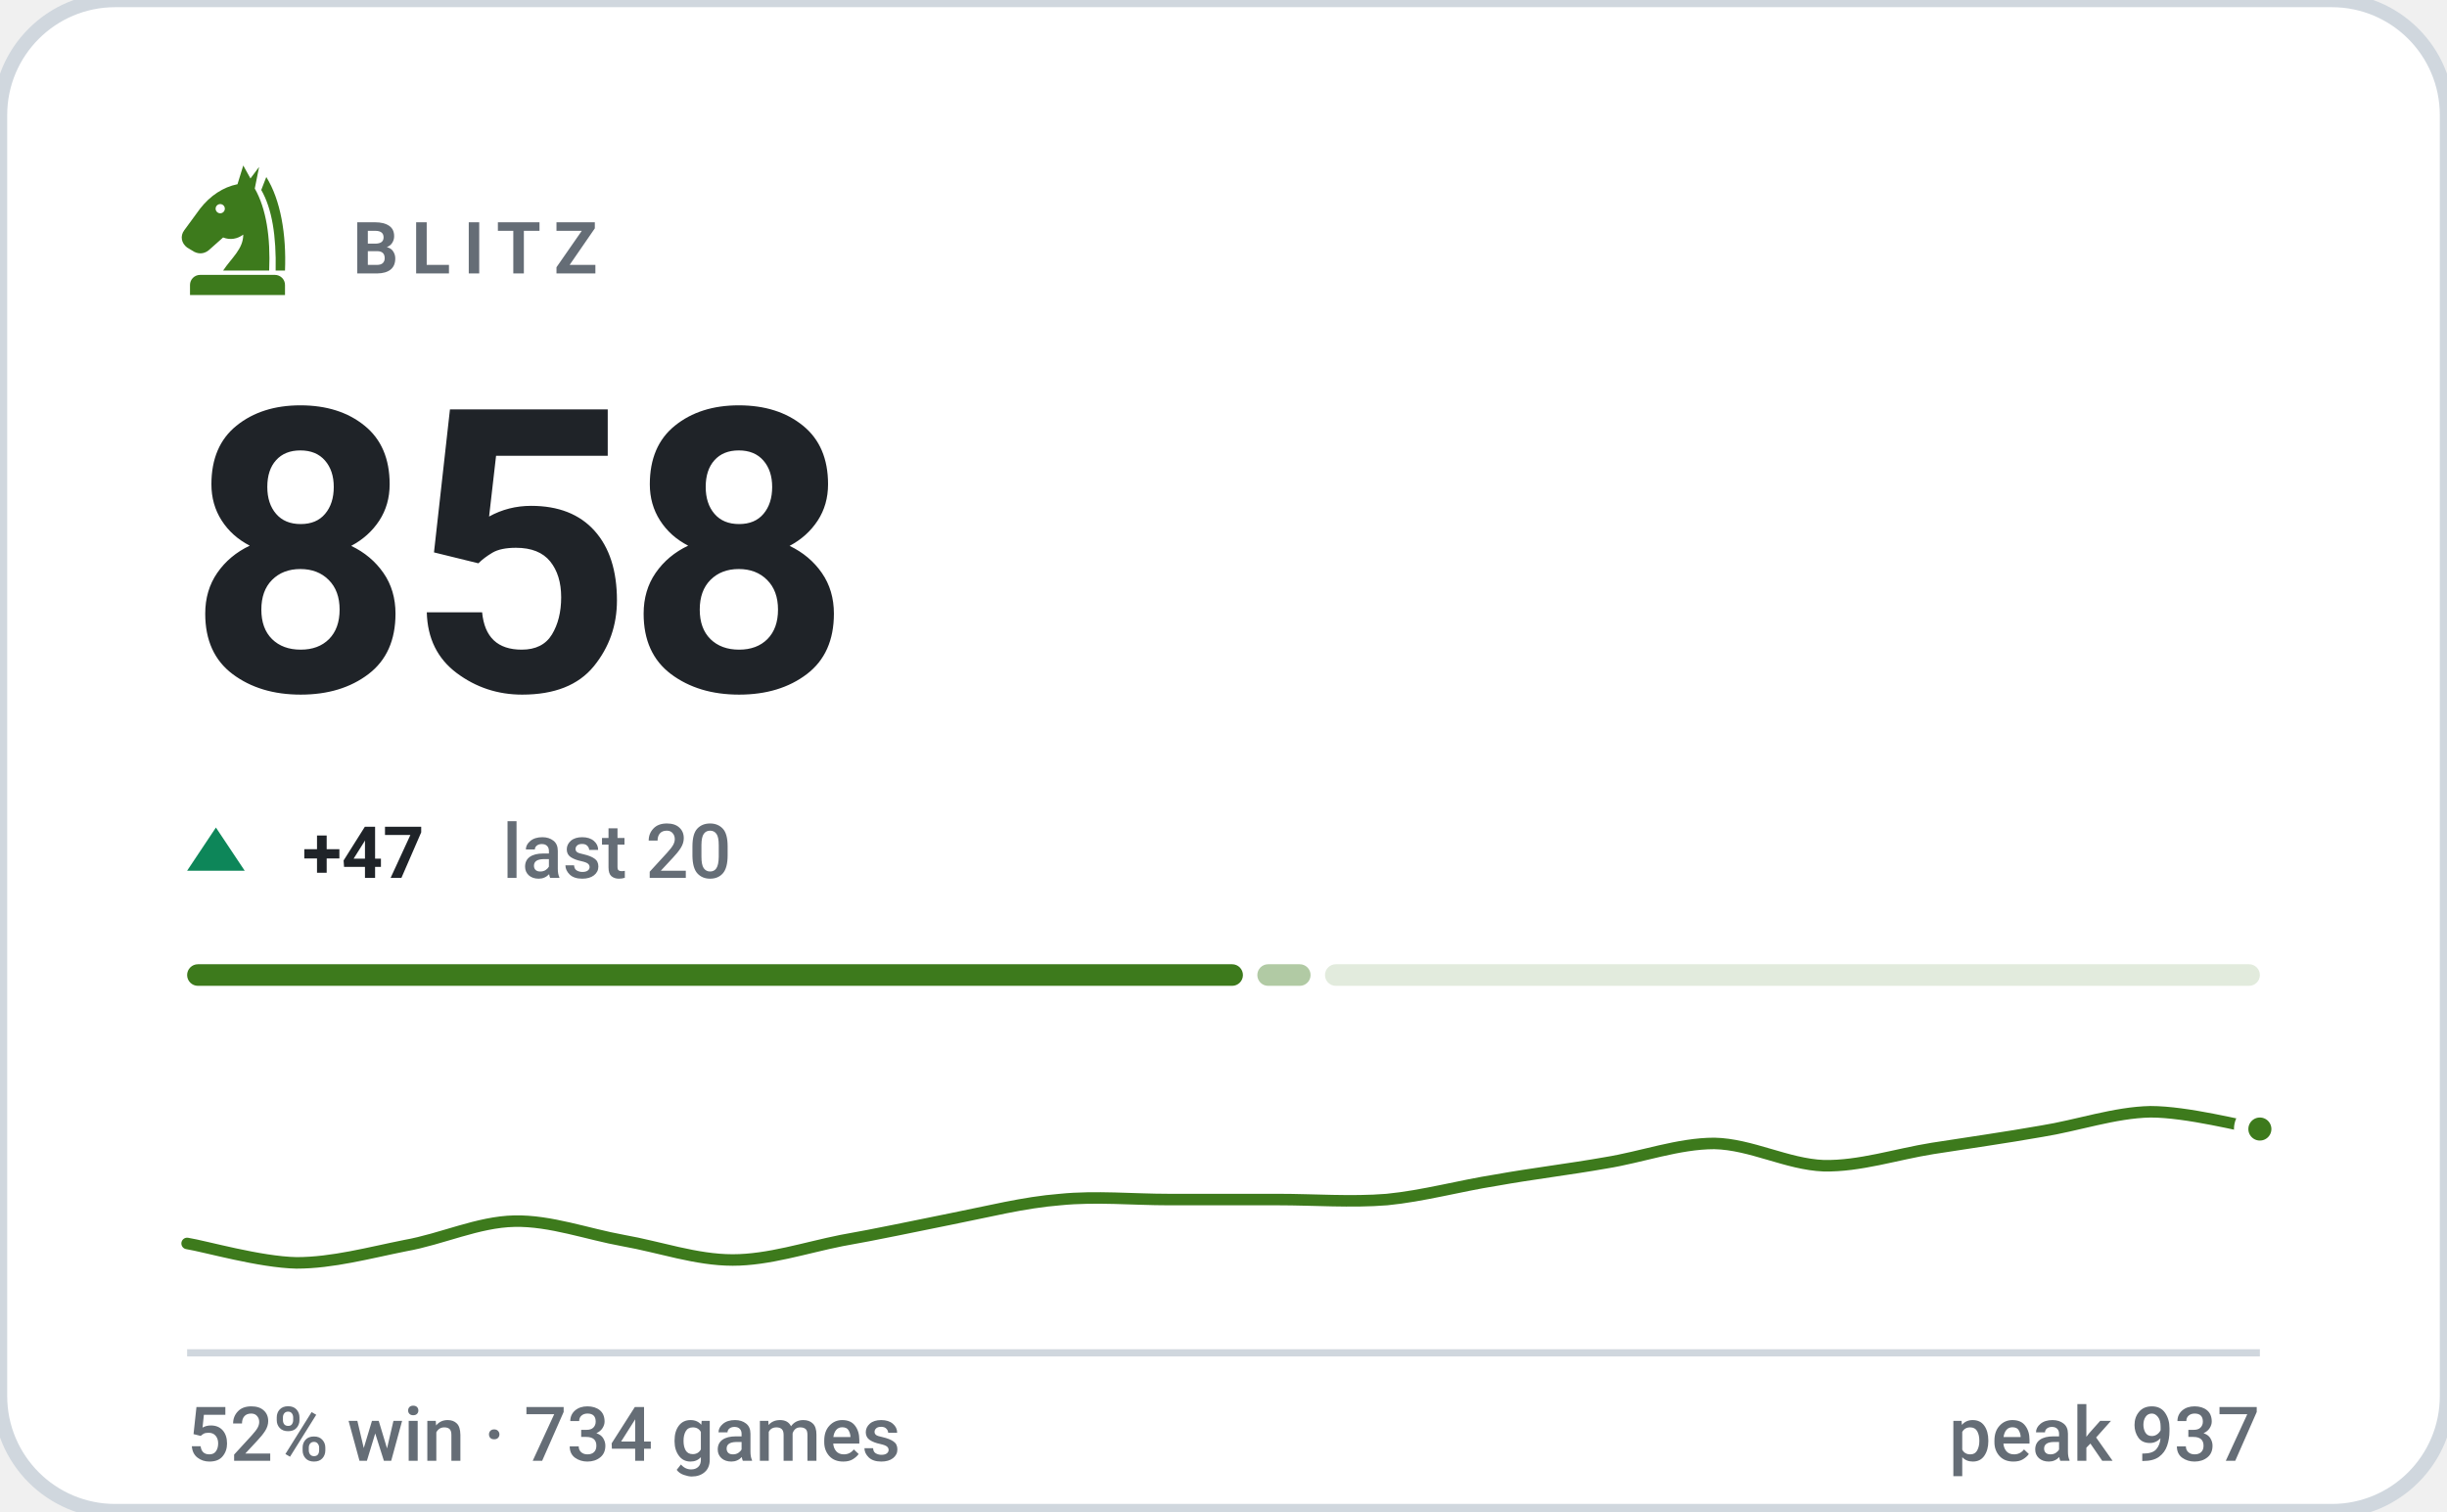
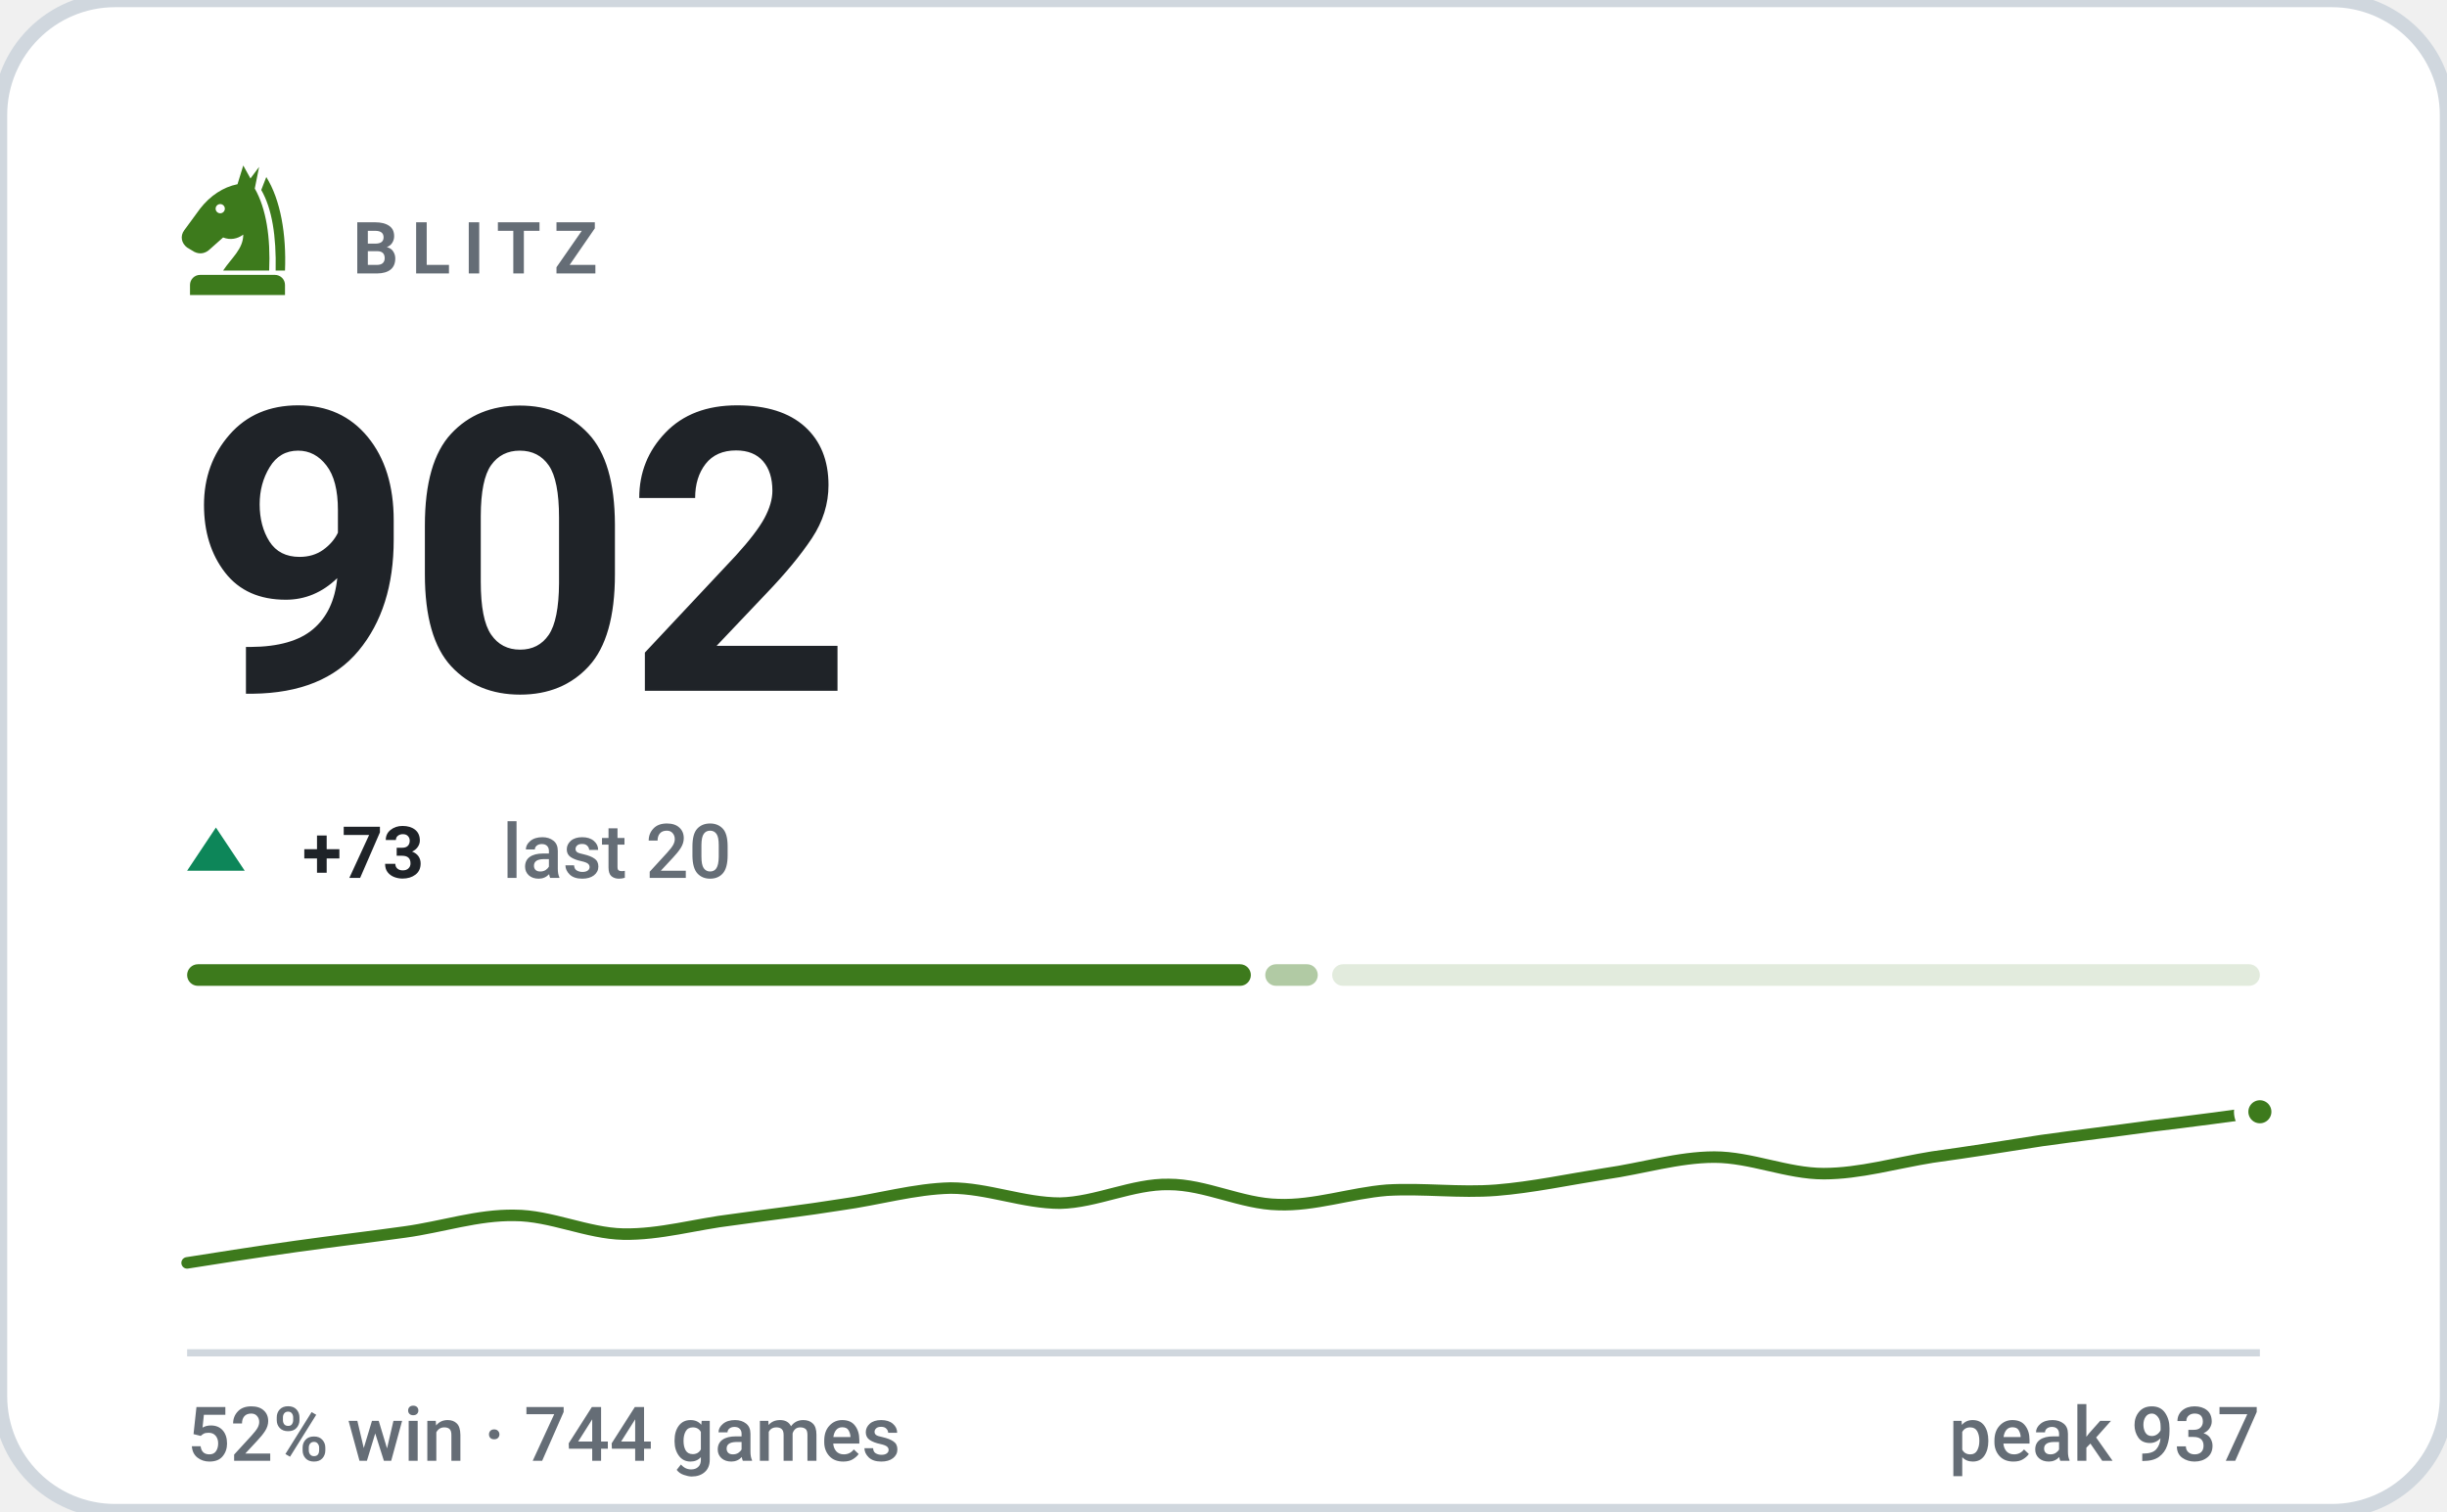
- <svg xmlns="http://www.w3.org/2000/svg" viewBox="0 0 340 210" width="340" height="210" role="img" aria-label="BLITZ rating 858, 52% win rate over 734 games">
+ <svg xmlns="http://www.w3.org/2000/svg" viewBox="0 0 340 210" width="340" height="210" role="img" aria-label="BLITZ rating 902, 52% win rate over 744 games">
  <style>svg{font-family:-apple-system,BlinkMacSystemFont,'Segoe UI',Roboto,'Helvetica Neue',Arial,sans-serif}text{fill:#1f2328;white-space:pre}.bg{fill:#ffffff;stroke:#d0d7de;stroke-width:2}.acc{fill:#3d7a1c}.win{fill:#0d8659}.draw{fill:#7c7f85}.loss{fill:#c0332f}.lbl{font-size:10px;font-weight:600;letter-spacing:.18em;fill:#656d76}.cap{font-size:10.5px;font-weight:500;fill:#656d76}.num{font-family:-apple-system,BlinkMacSystemFont,'Segoe UI',Roboto,'Helvetica Neue',Arial,sans-serif;font-weight:700;letter-spacing:-.02em}.tick{font-size:9px;font-weight:500;fill:#656d76;opacity:.75}.dl{font-size:10px;font-weight:600}.rule{stroke:#d0d7de;stroke-width:1;fill:none}.grid{stroke:#d0d7de;stroke-width:1;fill:none;opacity:.7}.ln{fill:none;stroke:#3d7a1c;stroke-width:2;stroke-linecap:round;stroke-linejoin:round}.ring{stroke:#ffffff;stroke-width:2}.hollow{fill:none;stroke-width:1.5}.sq{fill:#1f2328;opacity:.035}</style>
  <rect class="bg" width="340" height="210" rx="16" />
  <g class="acc" transform="translate(23.0,21.8) scale(0.2)">
    <path fill-rule="evenodd" d="M54 6L50 19C40 21 31 27 24 36L13 51C10 55 11 60 15 63L20 66C24 68 28 67 31 64L40 56C45 58 50 57 54 54C54 64 46 70 40 79H72C73 56 70 36 62 22L65 7L59 15zM41.2 36a3.2 3.2 0 1 0-6.4 0 3.2 3.2 0 1 0 6.4 0z" />
    <path d="M70 14C80 30 84 54 83 79H76.5C77 55 74 36 66.5 23z" />
    <path d="M24 82h52a7 7 0 0 1 7 7v7H17v-7a7 7 0 0 1 7-7z" />
  </g>
  <text class="lbl" x="49" y="38">BLITZ</text>
-   <text class="num" x="26" y="96" style="font-size:55px">858</text>
+   <text class="num" x="26" y="96" style="font-size:55px">902</text>
  <path fill="#0d8659" d="M30 115L34 121H26Z" />
-   <text class="dl" x="42" y="122" fill="#0d8659">+47</text>
+   <text class="dl" x="42" y="122" fill="#0d8659">+73</text>
  <text class="cap" x="69.8" y="122">last 20</text>
-   <rect x="26.0" y="134" width="146.7" height="3" rx="1.5" fill="#3d7a1c" opacity="1" />
-   <rect x="174.7" y="134" width="7.4" height="3" rx="1.5" fill="#3d7a1c" opacity="0.4" />
-   <rect x="184.1" y="134" width="129.9" height="3" rx="1.5" fill="#3d7a1c" opacity="0.15" />
-   <path class="ln" style="stroke-width:1.6" d="M26.0 172.8C28.5 173.2 36.1 175.4 41.2 175.5C46.2 175.5 51.3 174.1 56.3 173.1C61.4 172.2 66.4 169.8 71.5 169.7C76.5 169.6 81.6 171.5 86.6 172.4C91.7 173.3 96.7 175.1 101.8 175.1C106.8 175.1 111.9 173.4 116.9 172.4C122.0 171.5 127.1 170.4 132.1 169.4C137.2 168.4 142.2 167.1 147.3 166.7C152.3 166.2 157.4 166.7 162.4 166.7C167.5 166.7 172.5 166.7 177.6 166.7C182.6 166.7 187.7 167.1 192.7 166.7C197.8 166.2 202.8 164.8 207.9 164.0C212.9 163.1 218.0 162.5 223.1 161.6C228.1 160.8 233.2 158.9 238.2 158.9C243.3 159.0 248.3 161.8 253.4 162.0C258.4 162.1 263.5 160.4 268.5 159.6C273.6 158.8 278.6 158.1 283.7 157.2C288.7 156.4 293.8 154.6 298.8 154.5C303.9 154.5 311.5 156.5 314.0 156.9" />
-   <circle class="acc ring" cx="314.0" cy="156.9" r="2.6" />
+   <rect x="26.0" y="134" width="147.8" height="3" rx="1.5" fill="#3d7a1c" opacity="1" />
+   <rect x="175.8" y="134" width="7.3" height="3" rx="1.5" fill="#3d7a1c" opacity="0.4" />
+   <rect x="185.1" y="134" width="128.9" height="3" rx="1.5" fill="#3d7a1c" opacity="0.15" />
+   <path class="ln" style="stroke-width:1.6" d="M26.0 175.5C28.5 175.1 36.1 173.9 41.2 173.2C46.2 172.5 51.3 171.9 56.3 171.2C61.4 170.5 66.4 168.8 71.5 168.9C76.5 168.9 81.6 171.4 86.6 171.5C91.7 171.6 96.7 170.1 101.8 169.5C106.8 168.8 111.9 168.2 116.9 167.4C122.0 166.7 127.1 165.2 132.1 165.1C137.2 165.1 142.2 167.2 147.3 167.2C152.3 167.1 157.4 164.5 162.4 164.6C167.5 164.6 172.5 167.3 177.6 167.4C182.6 167.6 187.7 165.8 192.7 165.4C197.8 165.1 202.8 165.8 207.9 165.4C212.9 165.0 218.0 163.9 223.1 163.1C228.1 162.4 233.2 160.8 238.2 160.8C243.3 160.8 248.3 163.1 253.4 163.1C258.4 163.1 263.5 161.6 268.5 160.8C273.6 160.1 278.6 159.3 283.7 158.5C288.7 157.8 293.8 157.2 298.8 156.5C303.9 155.9 311.5 154.9 314.0 154.5" />
+   <circle class="acc ring" cx="314.0" cy="154.5" r="2.6" />
  <line class="rule" x1="26" y1="188" x2="314" y2="188" />
-   <text class="cap" x="26" y="203">52% win · 734 games</text>
+   <text class="cap" x="26" y="203">52% win · 744 games</text>
  <text class="cap" x="314" y="203" text-anchor="end">peak 937</text>
</svg>
